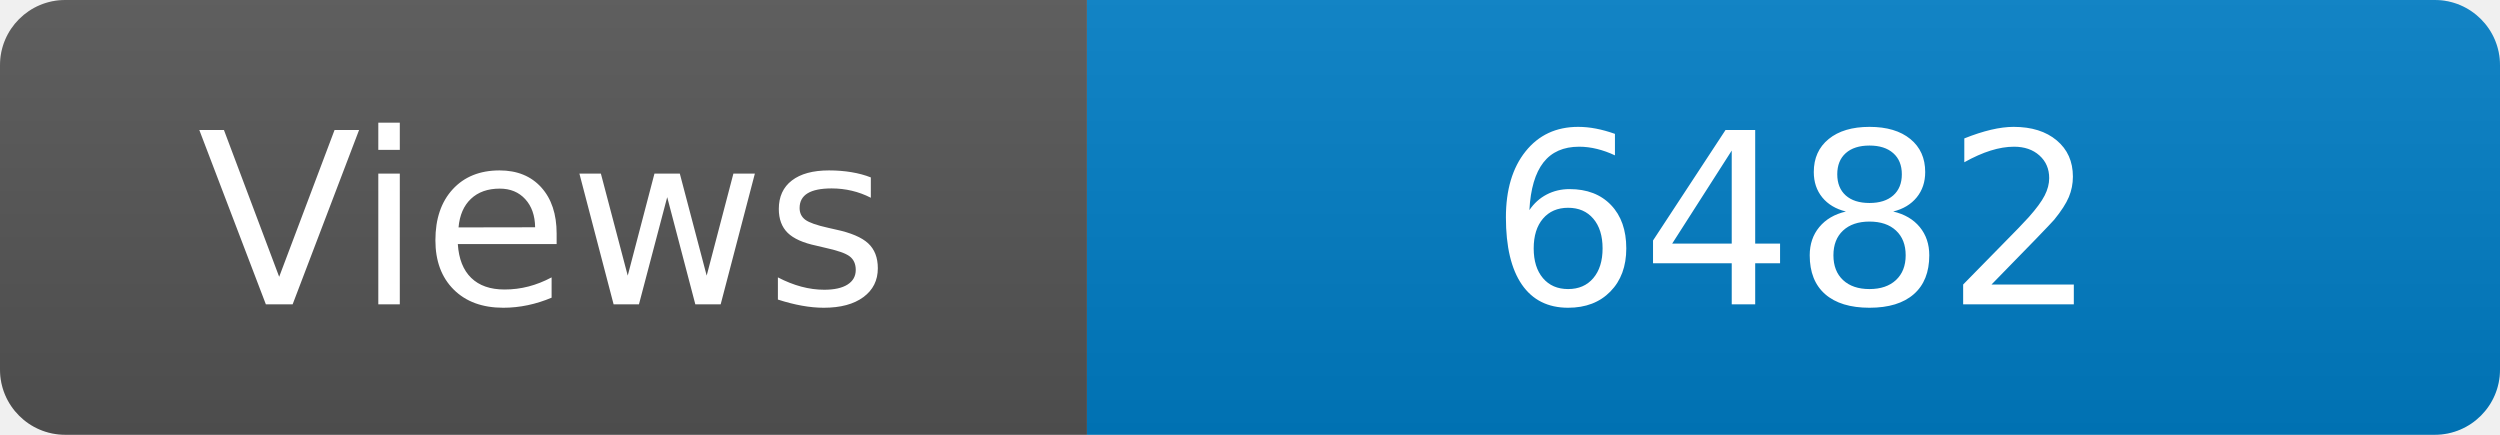
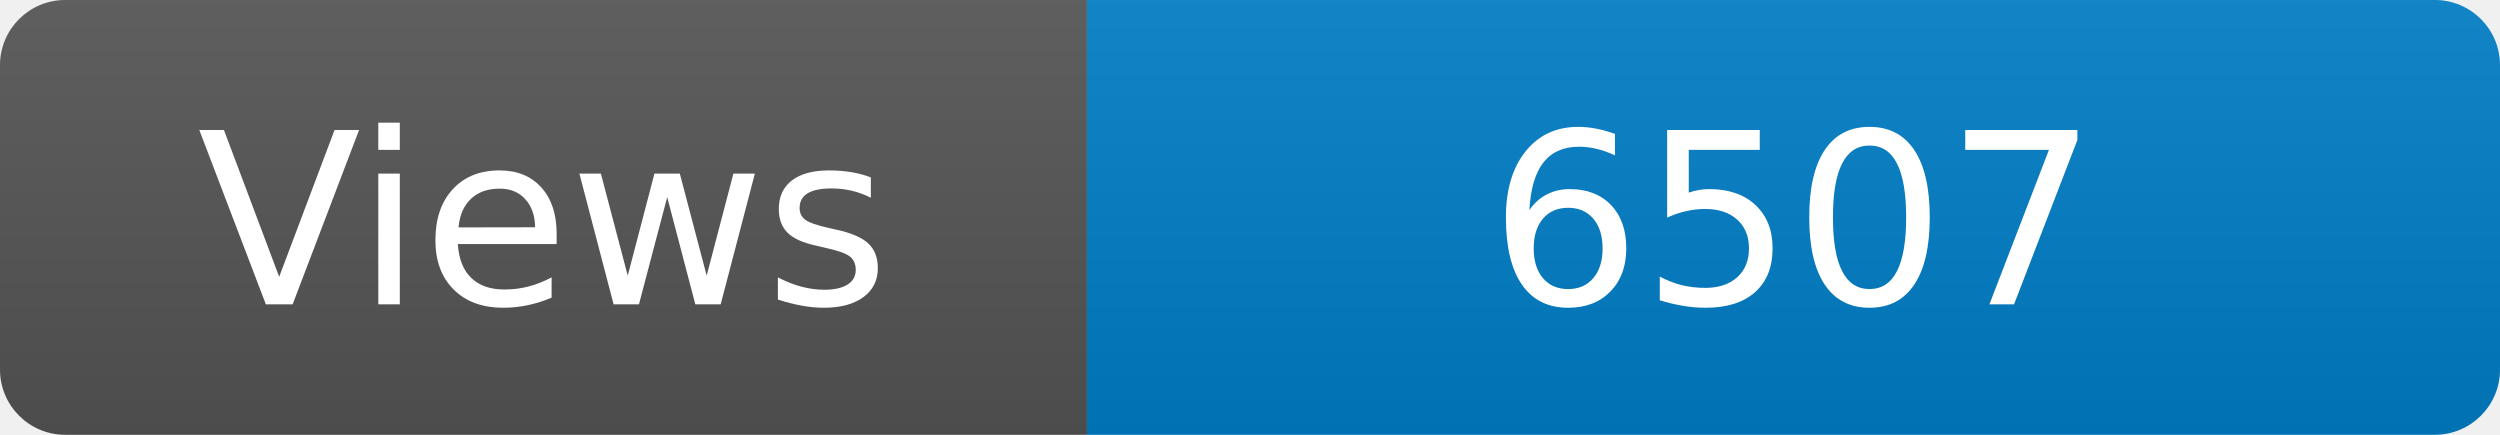
<svg xmlns="http://www.w3.org/2000/svg" width="115" height="20" role="img" aria-label="Maintained?: yes">
  <linearGradient id="s" x2="0" y2="100%">
    <stop offset="0" stop-color="#bbb" stop-opacity=".1" />
    <stop offset="1" stop-opacity=".1" />
  </linearGradient>
  <clipPath id="r">
    <rect width="115" height="20" rx="3" fill="#fff" />
  </clipPath>
  <g clip-path="url(#r)">
    <rect width="50" height="20" fill="#555" />
    <rect x="50" width="160" height="20" fill="#007ec6" />
    <rect width="115" height="20" fill="url(#s)" />
  </g>
  <g fill="#fff" text-anchor="middle" font-family="Verdana,Geneva,DejaVu Sans,sans-serif" font-size="110">
    <text x="250" y="140" transform="scale(.1)" fill="#fff">Views</text>
-     <text x="825" y="140" transform="scale(.1)" fill="#fff">6482</text>
+     <text x="825" y="140" transform="scale(.1)" fill="#fff">6507</text>
  </g>
</svg>
